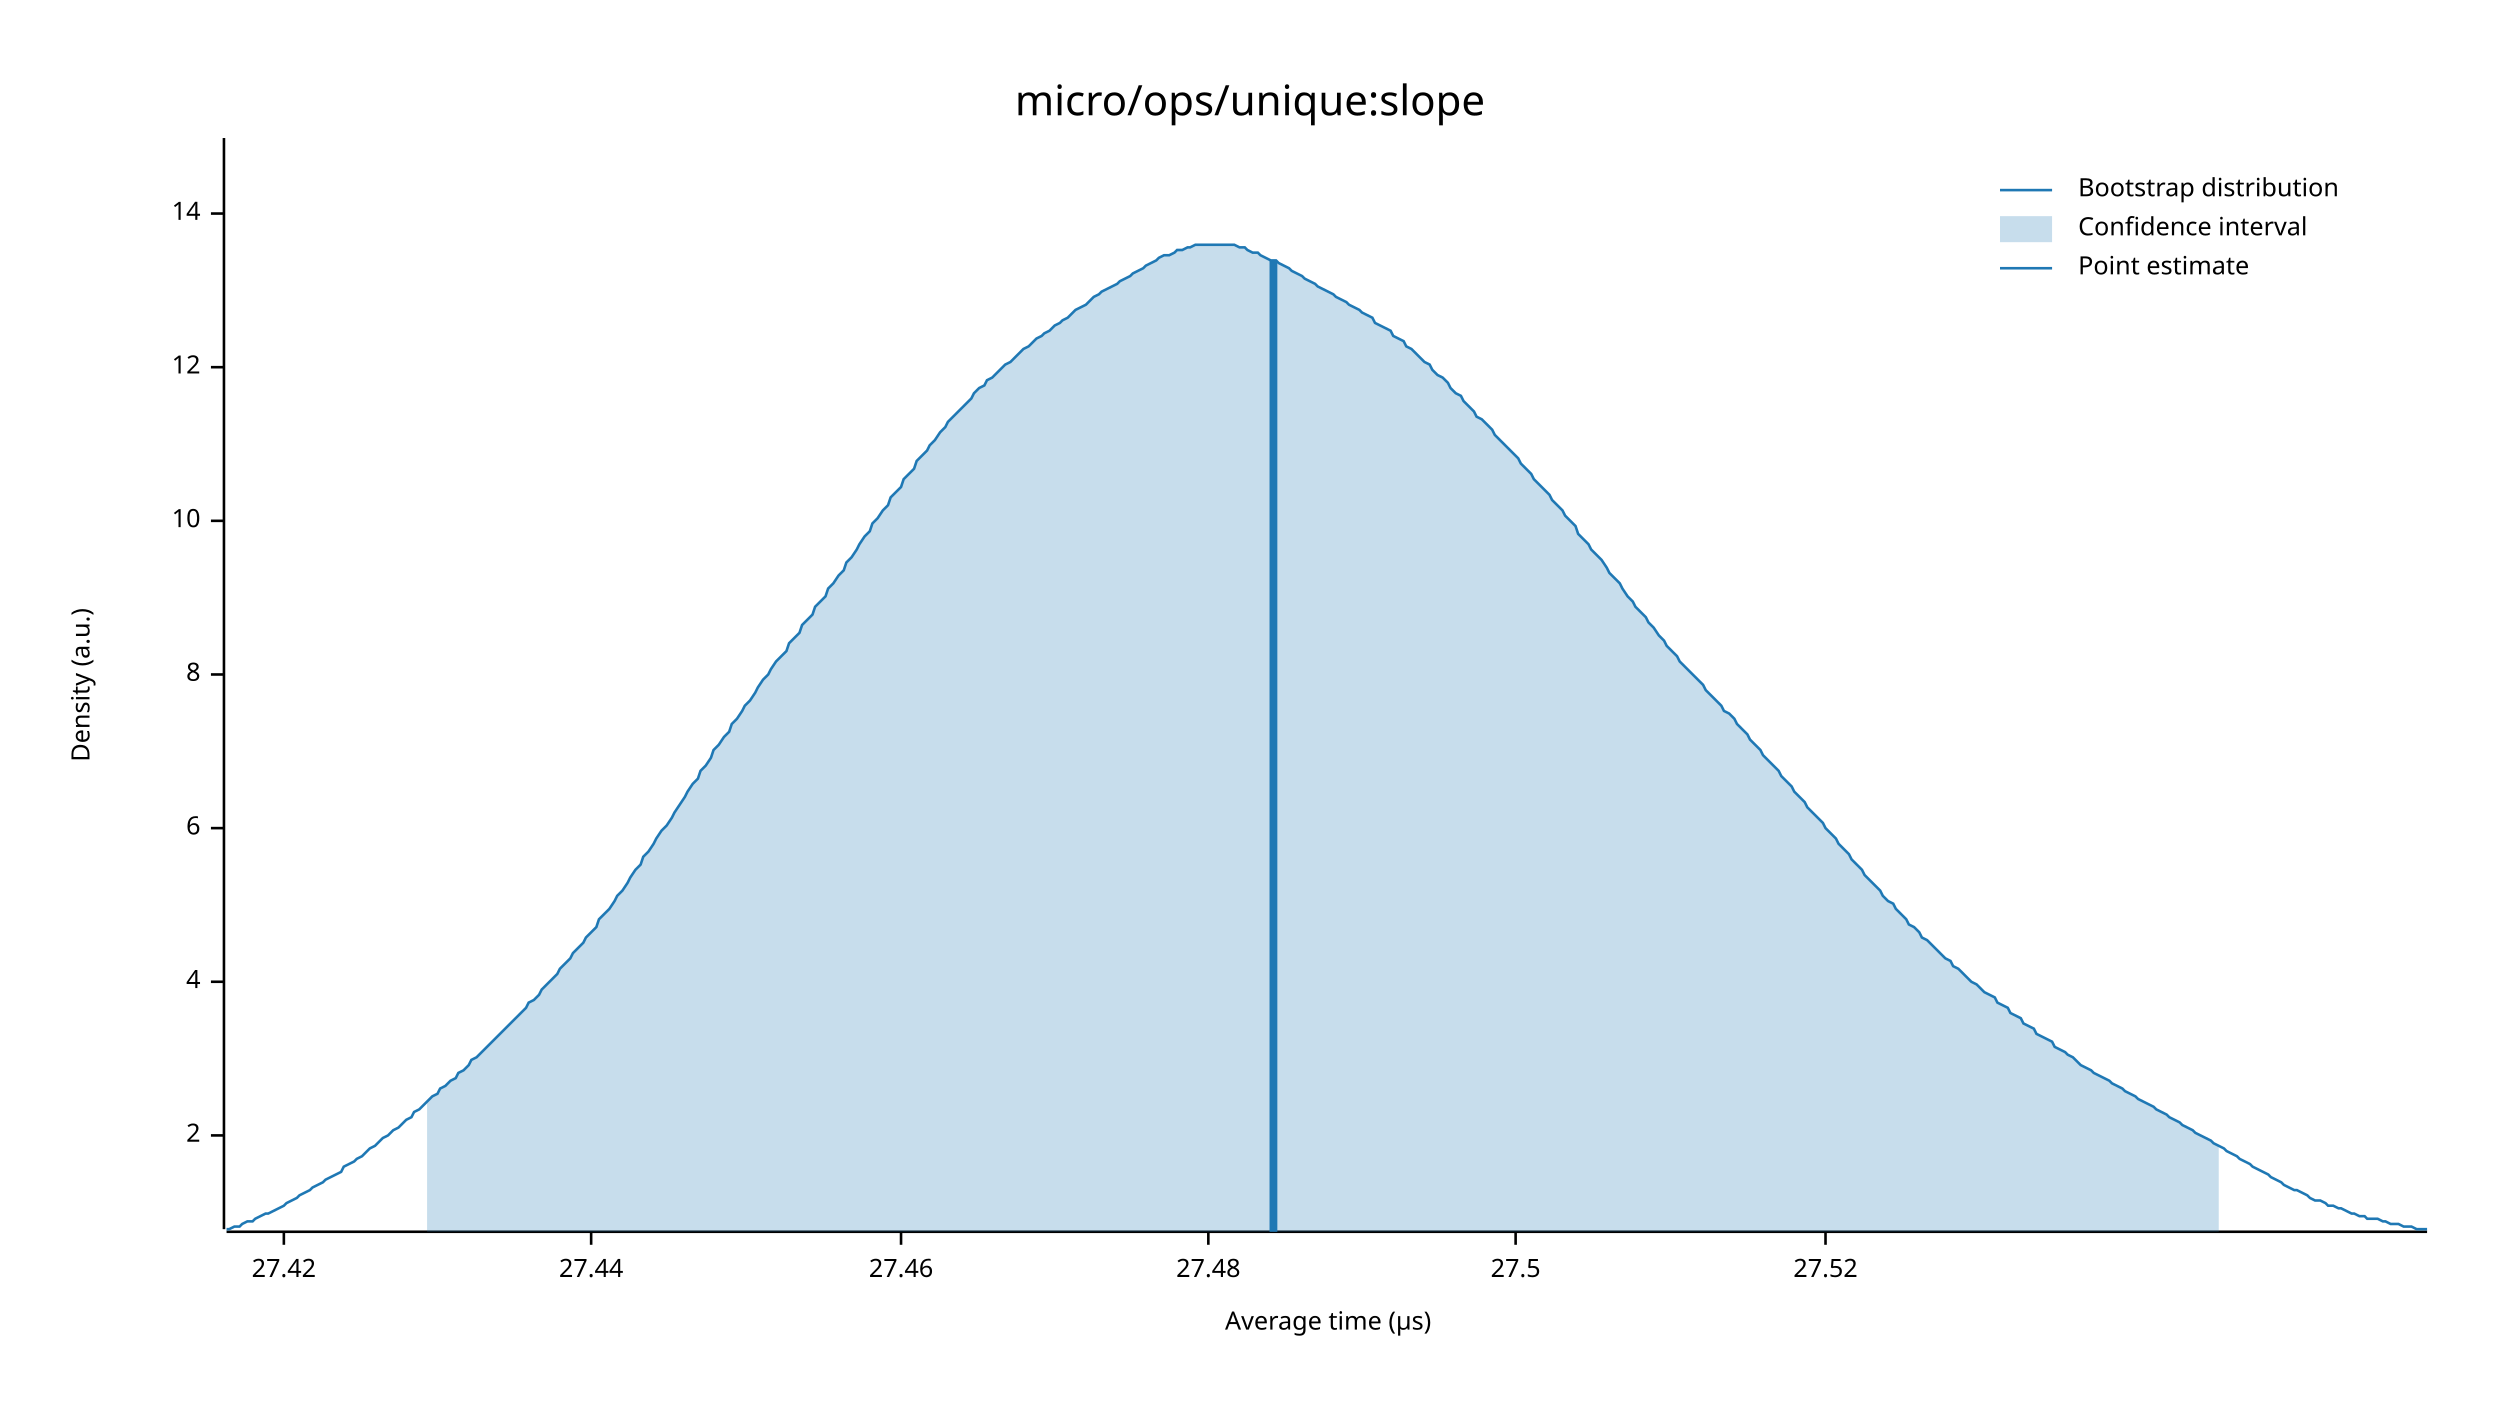
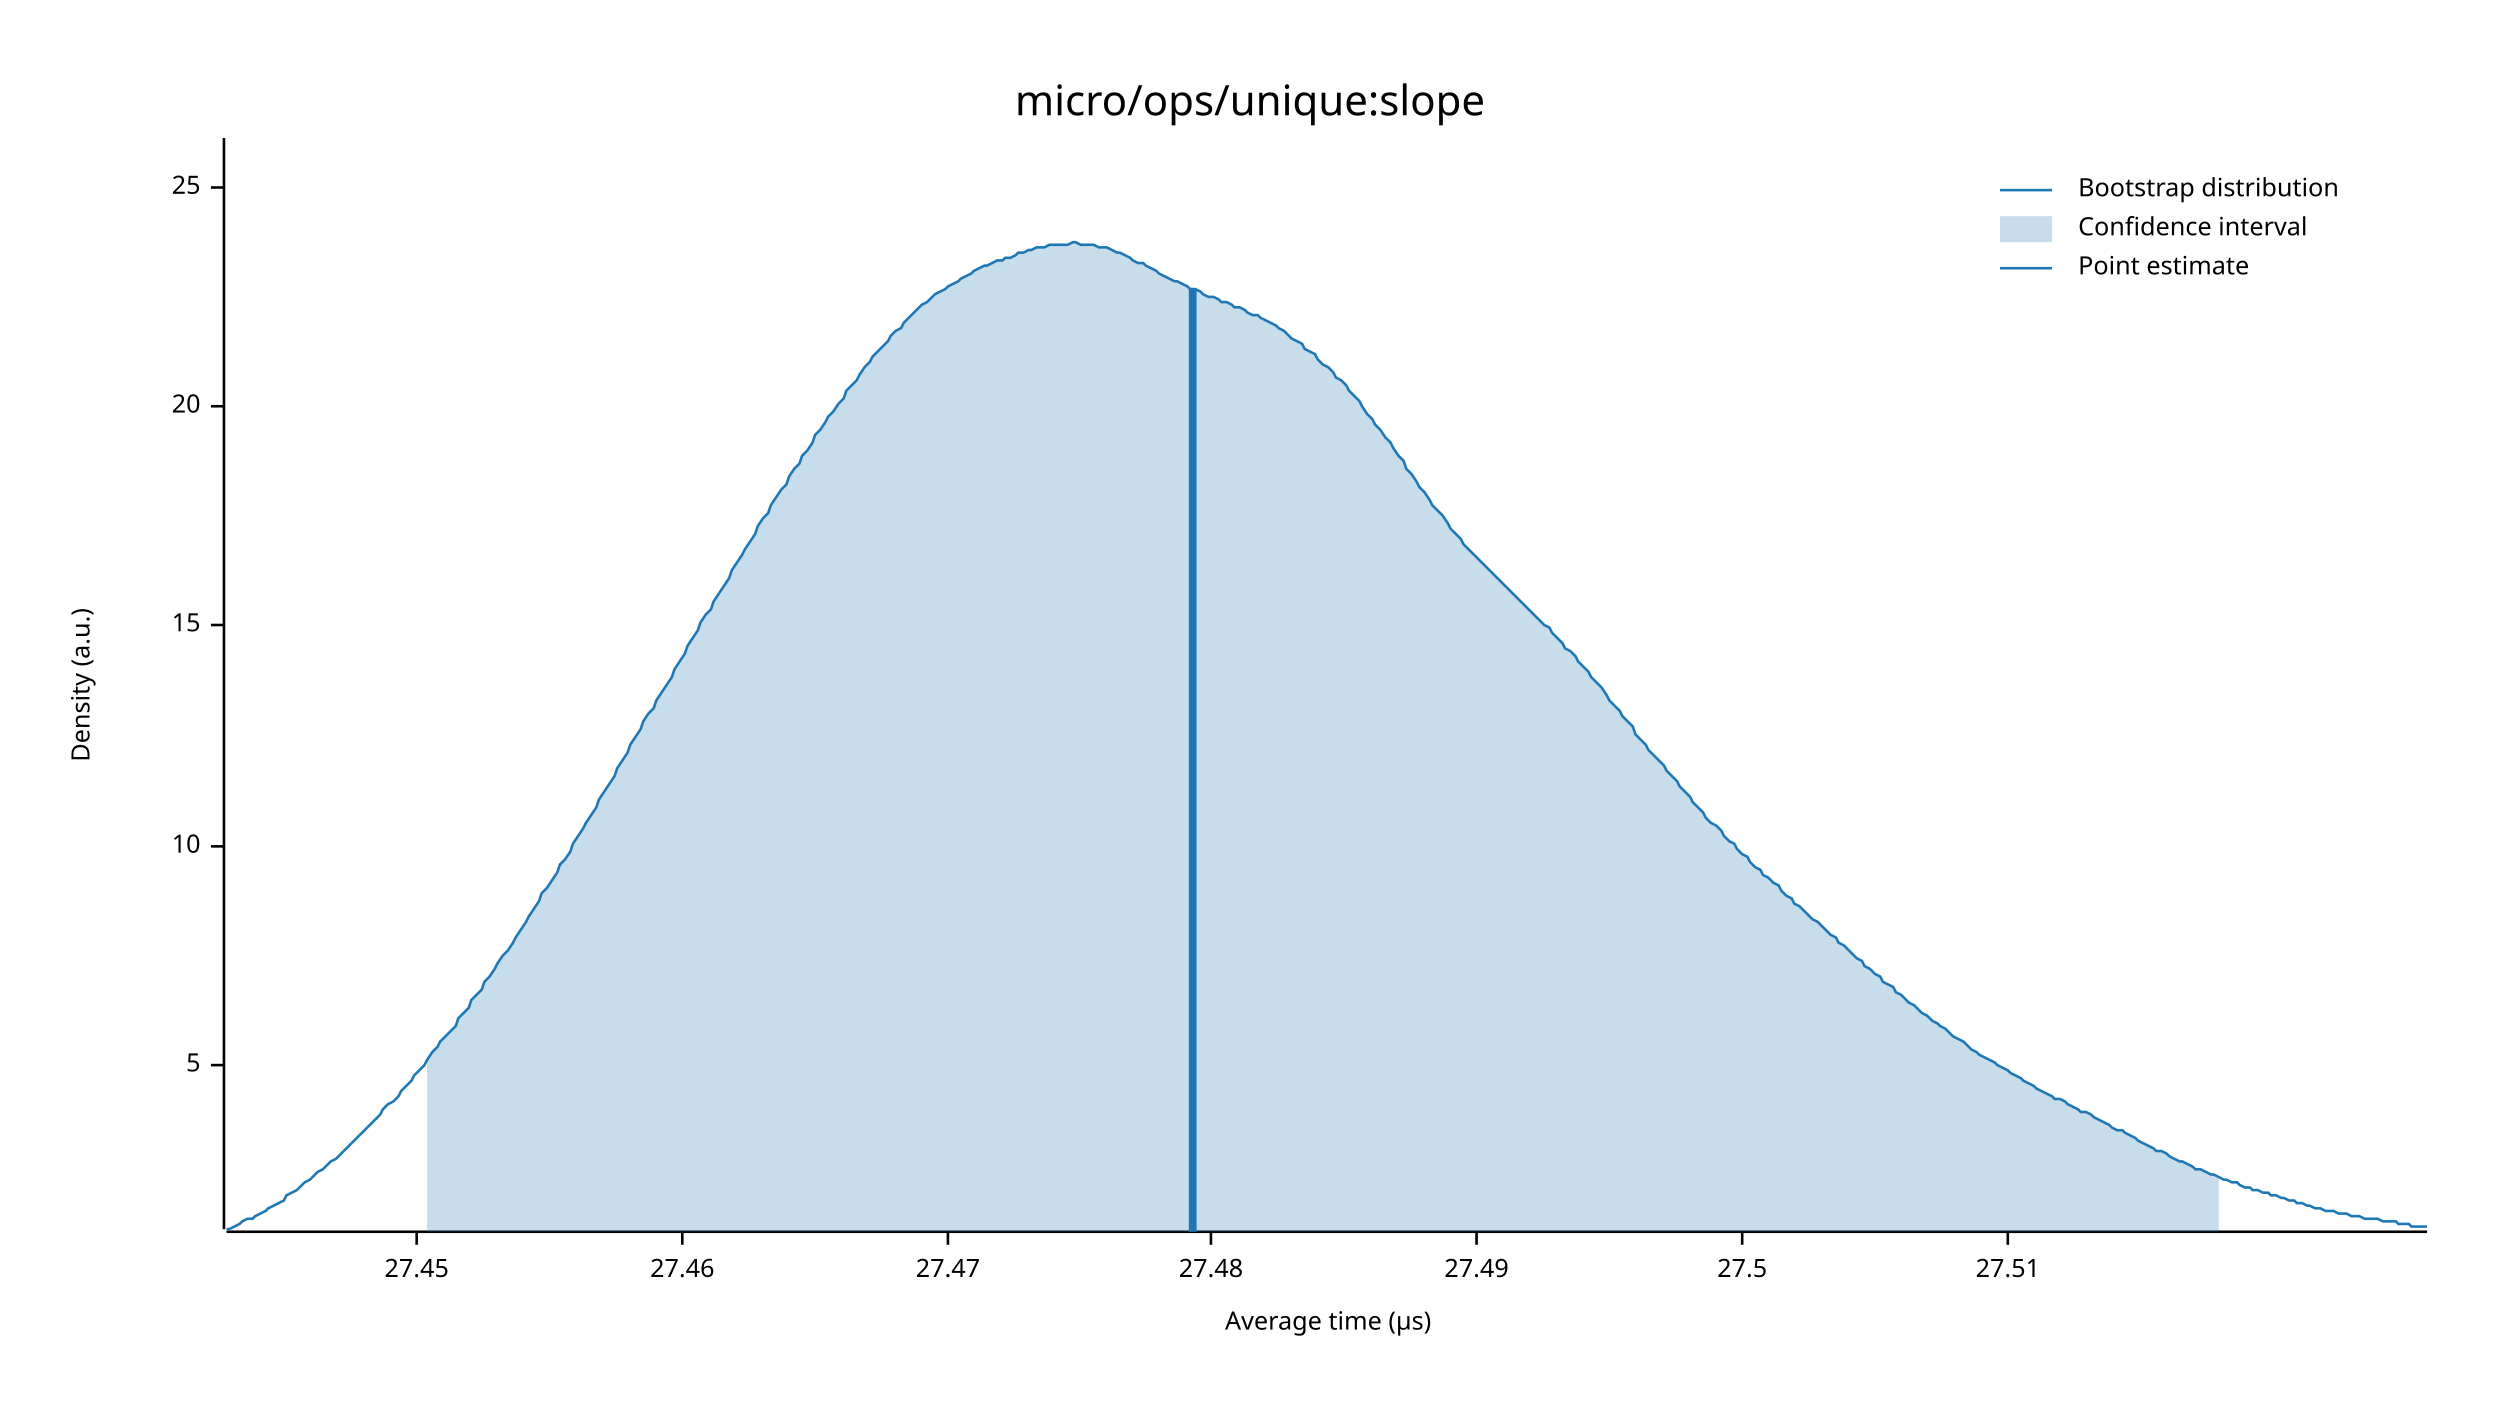
<svg xmlns="http://www.w3.org/2000/svg" width="960" height="540" viewBox="0 0 960 540">
  <text x="480" y="32" dy="0.76em" text-anchor="middle" font-family="sans-serif" font-size="16.129" opacity="1" fill="#000000">
micro/ops/unique:slope
</text>
  <text x="27" y="263" dy="0.76em" text-anchor="middle" font-family="sans-serif" font-size="9.677" opacity="1" fill="#000000" transform="rotate(270, 27, 263)">
Density (a.u.)
</text>
  <text x="510" y="513" dy="-0.5ex" text-anchor="middle" font-family="sans-serif" font-size="9.677" opacity="1" fill="#000000">
Average time (µs)
</text>
  <polyline fill="none" opacity="1" stroke="#000000" stroke-width="1" points="86,53 86,472 " />
-   <text x="77" y="436" dy="0.5ex" text-anchor="end" font-family="sans-serif" font-size="9.677" opacity="1" fill="#000000">
- 2
+   <text x="77" y="409" dy="0.5ex" text-anchor="end" font-family="sans-serif" font-size="9.677" opacity="1" fill="#000000">
+ 5
</text>
-   <polyline fill="none" opacity="1" stroke="#000000" stroke-width="1" points="81,436 86,436 " />
-   <text x="77" y="377" dy="0.5ex" text-anchor="end" font-family="sans-serif" font-size="9.677" opacity="1" fill="#000000">
- 4
- </text>
-   <polyline fill="none" opacity="1" stroke="#000000" stroke-width="1" points="81,377 86,377 " />
-   <text x="77" y="318" dy="0.5ex" text-anchor="end" font-family="sans-serif" font-size="9.677" opacity="1" fill="#000000">
- 6
- </text>
-   <polyline fill="none" opacity="1" stroke="#000000" stroke-width="1" points="81,318 86,318 " />
-   <text x="77" y="259" dy="0.5ex" text-anchor="end" font-family="sans-serif" font-size="9.677" opacity="1" fill="#000000">
- 8
- </text>
-   <polyline fill="none" opacity="1" stroke="#000000" stroke-width="1" points="81,259 86,259 " />
-   <text x="77" y="200" dy="0.5ex" text-anchor="end" font-family="sans-serif" font-size="9.677" opacity="1" fill="#000000">
+   <polyline fill="none" opacity="1" stroke="#000000" stroke-width="1" points="81,409 86,409 " />
+   <text x="77" y="325" dy="0.5ex" text-anchor="end" font-family="sans-serif" font-size="9.677" opacity="1" fill="#000000">
10
</text>
-   <polyline fill="none" opacity="1" stroke="#000000" stroke-width="1" points="81,200 86,200 " />
-   <text x="77" y="141" dy="0.5ex" text-anchor="end" font-family="sans-serif" font-size="9.677" opacity="1" fill="#000000">
- 12
+   <polyline fill="none" opacity="1" stroke="#000000" stroke-width="1" points="81,325 86,325 " />
+   <text x="77" y="240" dy="0.5ex" text-anchor="end" font-family="sans-serif" font-size="9.677" opacity="1" fill="#000000">
+ 15
</text>
-   <polyline fill="none" opacity="1" stroke="#000000" stroke-width="1" points="81,141 86,141 " />
-   <text x="77" y="82" dy="0.5ex" text-anchor="end" font-family="sans-serif" font-size="9.677" opacity="1" fill="#000000">
- 14
+   <polyline fill="none" opacity="1" stroke="#000000" stroke-width="1" points="81,240 86,240 " />
+   <text x="77" y="156" dy="0.5ex" text-anchor="end" font-family="sans-serif" font-size="9.677" opacity="1" fill="#000000">
+ 20
</text>
-   <polyline fill="none" opacity="1" stroke="#000000" stroke-width="1" points="81,82 86,82 " />
+   <polyline fill="none" opacity="1" stroke="#000000" stroke-width="1" points="81,156 86,156 " />
+   <text x="77" y="72" dy="0.5ex" text-anchor="end" font-family="sans-serif" font-size="9.677" opacity="1" fill="#000000">
+ 25
+ </text>
+   <polyline fill="none" opacity="1" stroke="#000000" stroke-width="1" points="81,72 86,72 " />
  <polyline fill="none" opacity="1" stroke="#000000" stroke-width="1" points="87,473 932,473 " />
-   <text x="109" y="483" dy="0.76em" text-anchor="middle" font-family="sans-serif" font-size="9.677" opacity="1" fill="#000000">
- 27.42
+   <text x="160" y="483" dy="0.76em" text-anchor="middle" font-family="sans-serif" font-size="9.677" opacity="1" fill="#000000">
+ 27.45
</text>
-   <polyline fill="none" opacity="1" stroke="#000000" stroke-width="1" points="109,473 109,478 " />
-   <text x="227" y="483" dy="0.76em" text-anchor="middle" font-family="sans-serif" font-size="9.677" opacity="1" fill="#000000">
- 27.44
- </text>
-   <polyline fill="none" opacity="1" stroke="#000000" stroke-width="1" points="227,473 227,478 " />
-   <text x="346" y="483" dy="0.76em" text-anchor="middle" font-family="sans-serif" font-size="9.677" opacity="1" fill="#000000">
+   <polyline fill="none" opacity="1" stroke="#000000" stroke-width="1" points="160,473 160,478 " />
+   <text x="262" y="483" dy="0.76em" text-anchor="middle" font-family="sans-serif" font-size="9.677" opacity="1" fill="#000000">
27.46
</text>
-   <polyline fill="none" opacity="1" stroke="#000000" stroke-width="1" points="346,473 346,478 " />
-   <text x="464" y="483" dy="0.76em" text-anchor="middle" font-family="sans-serif" font-size="9.677" opacity="1" fill="#000000">
+   <polyline fill="none" opacity="1" stroke="#000000" stroke-width="1" points="262,473 262,478 " />
+   <text x="364" y="483" dy="0.76em" text-anchor="middle" font-family="sans-serif" font-size="9.677" opacity="1" fill="#000000">
+ 27.47
+ </text>
+   <polyline fill="none" opacity="1" stroke="#000000" stroke-width="1" points="364,473 364,478 " />
+   <text x="465" y="483" dy="0.76em" text-anchor="middle" font-family="sans-serif" font-size="9.677" opacity="1" fill="#000000">
27.48
</text>
-   <polyline fill="none" opacity="1" stroke="#000000" stroke-width="1" points="464,473 464,478 " />
-   <text x="582" y="483" dy="0.76em" text-anchor="middle" font-family="sans-serif" font-size="9.677" opacity="1" fill="#000000">
+   <polyline fill="none" opacity="1" stroke="#000000" stroke-width="1" points="465,473 465,478 " />
+   <text x="567" y="483" dy="0.76em" text-anchor="middle" font-family="sans-serif" font-size="9.677" opacity="1" fill="#000000">
+ 27.49
+ </text>
+   <polyline fill="none" opacity="1" stroke="#000000" stroke-width="1" points="567,473 567,478 " />
+   <text x="669" y="483" dy="0.76em" text-anchor="middle" font-family="sans-serif" font-size="9.677" opacity="1" fill="#000000">
27.5
</text>
-   <polyline fill="none" opacity="1" stroke="#000000" stroke-width="1" points="582,473 582,478 " />
-   <text x="701" y="483" dy="0.76em" text-anchor="middle" font-family="sans-serif" font-size="9.677" opacity="1" fill="#000000">
- 27.52
+   <polyline fill="none" opacity="1" stroke="#000000" stroke-width="1" points="669,473 669,478 " />
+   <text x="771" y="483" dy="0.76em" text-anchor="middle" font-family="sans-serif" font-size="9.677" opacity="1" fill="#000000">
+ 27.51
</text>
-   <polyline fill="none" opacity="1" stroke="#000000" stroke-width="1" points="701,473 701,478 " />
-   <polyline fill="none" opacity="1" stroke="#1F78B4" stroke-width="1" points="87,472 88,472 90,471 92,471 93,470 95,469 97,469 98,468 100,467 102,466 103,466 105,465 107,464 109,463 110,462 112,461 114,460 115,459 117,458 119,457 120,456 122,455 124,454 125,453 127,452 129,451 131,450 132,448 134,447 136,446 137,445 139,444 141,442 142,441 144,440 146,438 147,437 149,436 151,434 153,433 154,432 156,430 158,429 159,427 161,426 163,424 164,423 166,421 168,420 169,418 171,417 173,415 175,414 176,412 178,411 180,409 181,407 183,406 185,404 186,403 188,401 190,399 191,398 193,396 195,394 197,392 198,391 200,389 202,387 203,385 205,384 207,382 208,380 210,378 212,376 214,374 215,372 217,370 219,368 220,366 222,364 224,362 225,360 227,358 229,356 230,353 232,351 234,349 236,346 237,344 239,342 241,339 242,337 244,334 246,332 247,329 249,327 251,324 252,322 254,319 256,317 258,314 259,312 261,309 263,306 264,304 266,301 268,299 269,296 271,294 273,291 274,288 276,286 278,283 280,281 281,278 283,276 285,273 286,271 288,269 290,266 291,264 293,261 295,259 296,257 298,254 300,252 302,250 303,247 305,245 307,243 308,240 310,238 312,236 313,233 315,231 317,229 318,226 320,224 322,221 324,219 325,216 327,214 329,211 330,209 332,206 334,204 335,201 337,199 339,196 341,194 342,191 344,189 346,187 347,184 349,182 351,180 352,177 354,175 356,173 357,171 359,169 361,166 363,164 364,162 366,160 368,158 369,157 371,155 373,153 374,151 376,149 378,148 379,146 381,145 383,143 385,141 386,140 388,139 390,137 391,136 393,134 395,133 396,132 398,130 400,129 401,128 403,127 405,125 407,124 408,123 410,122 412,120 413,119 415,118 417,117 418,116 420,114 422,113 423,112 425,111 427,110 429,109 430,108 432,107 434,106 435,105 437,104 439,103 440,102 442,101 444,100 445,99 447,98 449,98 451,97 452,96 454,96 456,95 457,95 459,94 461,94 462,94 464,94 466,94 468,94 469,94 471,94 473,94 474,94 476,95 478,95 479,96 481,97 483,97 484,98 486,99 488,100 490,100 491,101 493,102 495,103 496,104 498,105 500,106 501,107 503,108 505,109 506,110 508,111 510,112 512,113 513,114 515,115 517,116 518,117 520,118 522,119 523,120 525,121 527,122 528,124 530,125 532,126 534,127 535,129 537,130 539,131 540,133 542,134 544,136 545,137 547,139 549,140 550,142 552,144 554,145 556,147 557,149 559,151 561,152 562,154 564,156 566,158 567,160 569,161 571,163 573,165 574,167 576,169 578,171 579,172 581,174 583,176 584,178 586,180 588,182 589,184 591,186 593,188 595,190 596,192 598,194 600,196 601,198 603,200 605,202 606,205 608,207 610,209 611,211 613,213 615,215 617,218 618,220 620,222 622,224 623,226 625,229 627,231 628,233 630,235 632,237 633,239 635,241 637,244 639,246 640,248 642,250 644,252 645,254 647,256 649,258 650,259 652,261 654,263 655,265 657,267 659,269 661,271 662,273 664,274 666,276 667,278 669,280 671,282 672,284 674,286 676,288 677,290 679,292 681,294 683,296 684,298 686,300 688,302 689,304 691,306 693,308 694,310 696,312 698,314 700,316 701,318 703,320 705,322 706,324 708,326 710,328 711,330 713,332 715,334 716,336 718,338 720,340 722,342 723,344 725,346 727,347 728,349 730,351 732,353 733,355 735,356 737,358 738,360 740,361 742,363 744,365 745,366 747,368 749,369 750,371 752,372 754,374 755,375 757,377 759,378 760,379 762,381 764,382 766,383 767,385 769,386 771,387 772,389 774,390 776,391 777,393 779,394 781,395 782,397 784,398 786,399 788,400 789,402 791,403 793,404 794,405 796,406 798,408 799,409 801,410 803,411 804,412 806,413 808,414 810,415 811,416 813,417 815,418 816,419 818,420 820,421 821,422 823,423 825,424 827,425 828,426 830,427 832,428 833,429 835,430 837,431 838,432 840,433 842,434 843,435 845,436 847,437 849,438 850,439 852,440 854,441 855,442 857,443 859,444 860,445 862,446 864,447 865,448 867,449 869,450 871,451 872,452 874,453 876,454 877,455 879,456 881,457 882,457 884,458 886,459 887,460 889,461 891,461 893,462 894,463 896,463 898,464 899,464 901,465 903,466 904,466 906,467 908,467 909,468 911,468 913,468 915,469 916,469 918,470 920,470 921,470 923,471 925,471 926,471 928,472 930,472 932,472 " />
-   <polygon opacity="0.25" fill="#1F78B4" points="164,423 166,421 168,420 169,418 171,417 173,415 175,414 176,412 178,411 180,409 181,407 183,406 185,404 186,403 188,401 190,399 191,398 193,396 195,394 197,392 198,391 200,389 202,387 203,385 205,384 207,382 208,380 210,378 212,376 214,374 215,372 217,370 219,368 220,366 222,364 224,362 225,360 227,358 229,356 230,353 232,351 234,349 236,346 237,344 239,342 241,339 242,337 244,334 246,332 247,329 249,327 251,324 252,322 254,319 256,317 258,314 259,312 261,309 263,306 264,304 266,301 268,299 269,296 271,294 273,291 274,288 276,286 278,283 280,281 281,278 283,276 285,273 286,271 288,269 290,266 291,264 293,261 295,259 296,257 298,254 300,252 302,250 303,247 305,245 307,243 308,240 310,238 312,236 313,233 315,231 317,229 318,226 320,224 322,221 324,219 325,216 327,214 329,211 330,209 332,206 334,204 335,201 337,199 339,196 341,194 342,191 344,189 346,187 347,184 349,182 351,180 352,177 354,175 356,173 357,171 359,169 361,166 363,164 364,162 366,160 368,158 369,157 371,155 373,153 374,151 376,149 378,148 379,146 381,145 383,143 385,141 386,140 388,139 390,137 391,136 393,134 395,133 396,132 398,130 400,129 401,128 403,127 405,125 407,124 408,123 410,122 412,120 413,119 415,118 417,117 418,116 420,114 422,113 423,112 425,111 427,110 429,109 430,108 432,107 434,106 435,105 437,104 439,103 440,102 442,101 444,100 445,99 447,98 449,98 451,97 452,96 454,96 456,95 457,95 459,94 461,94 462,94 464,94 466,94 468,94 469,94 471,94 473,94 474,94 476,95 478,95 479,96 481,97 483,97 484,98 486,99 488,100 490,100 491,101 493,102 495,103 496,104 498,105 500,106 501,107 503,108 505,109 506,110 508,111 510,112 512,113 513,114 515,115 517,116 518,117 520,118 522,119 523,120 525,121 527,122 528,124 530,125 532,126 534,127 535,129 537,130 539,131 540,133 542,134 544,136 545,137 547,139 549,140 550,142 552,144 554,145 556,147 557,149 559,151 561,152 562,154 564,156 566,158 567,160 569,161 571,163 573,165 574,167 576,169 578,171 579,172 581,174 583,176 584,178 586,180 588,182 589,184 591,186 593,188 595,190 596,192 598,194 600,196 601,198 603,200 605,202 606,205 608,207 610,209 611,211 613,213 615,215 617,218 618,220 620,222 622,224 623,226 625,229 627,231 628,233 630,235 632,237 633,239 635,241 637,244 639,246 640,248 642,250 644,252 645,254 647,256 649,258 650,259 652,261 654,263 655,265 657,267 659,269 661,271 662,273 664,274 666,276 667,278 669,280 671,282 672,284 674,286 676,288 677,290 679,292 681,294 683,296 684,298 686,300 688,302 689,304 691,306 693,308 694,310 696,312 698,314 700,316 701,318 703,320 705,322 706,324 708,326 710,328 711,330 713,332 715,334 716,336 718,338 720,340 722,342 723,344 725,346 727,347 728,349 730,351 732,353 733,355 735,356 737,358 738,360 740,361 742,363 744,365 745,366 747,368 749,369 750,371 752,372 754,374 755,375 757,377 759,378 760,379 762,381 764,382 766,383 767,385 769,386 771,387 772,389 774,390 776,391 777,393 779,394 781,395 782,397 784,398 786,399 788,400 789,402 791,403 793,404 794,405 796,406 798,408 799,409 801,410 803,411 804,412 806,413 808,414 810,415 811,416 813,417 815,418 816,419 818,420 820,421 821,422 823,423 825,424 827,425 828,426 830,427 832,428 833,429 835,430 837,431 838,432 840,433 842,434 843,435 845,436 847,437 849,438 850,439 852,440 852,473 164,473 " />
-   <polyline fill="none" opacity="1" stroke="#1F78B4" stroke-width="3" points="489,473 489,100 " />
+   <polyline fill="none" opacity="1" stroke="#000000" stroke-width="1" points="771,473 771,478 " />
+   <polyline fill="none" opacity="1" stroke="#1F78B4" stroke-width="1" points="87,472 88,472 90,471 92,470 93,469 95,468 97,468 98,467 100,466 102,465 103,464 105,463 107,462 109,461 110,459 112,458 114,457 115,456 117,454 119,453 120,452 122,450 124,449 125,448 127,446 129,445 131,443 132,442 134,440 136,438 137,437 139,435 141,433 142,432 144,430 146,428 147,426 149,424 151,423 153,421 154,419 156,417 158,415 159,413 161,411 163,409 164,407 166,404 168,402 169,400 171,398 173,396 175,394 176,391 178,389 180,387 181,384 183,382 185,380 186,377 188,375 190,372 191,370 193,367 195,365 197,362 198,360 200,357 202,354 203,352 205,349 207,346 208,343 210,341 212,338 214,335 215,332 217,330 219,327 220,324 222,321 224,318 225,316 227,313 229,310 230,307 232,304 234,301 236,298 237,295 239,292 241,289 242,286 244,283 246,280 247,277 249,274 251,272 252,269 254,266 256,263 258,260 259,257 261,254 263,251 264,248 266,245 268,242 269,239 271,236 273,234 274,231 276,228 278,225 280,222 281,219 283,216 285,213 286,211 288,208 290,205 291,202 293,199 295,197 296,194 298,191 300,188 302,186 303,183 305,180 307,178 308,175 310,173 312,170 313,167 315,165 317,162 318,160 320,158 322,155 324,153 325,150 327,148 329,146 330,144 332,141 334,139 335,137 337,135 339,133 341,131 342,129 344,127 346,126 347,124 349,122 351,120 352,119 354,117 356,116 357,115 359,113 361,112 363,111 364,110 366,109 368,108 369,107 371,106 373,105 374,104 376,103 378,102 379,102 381,101 383,100 385,100 386,99 388,99 390,98 391,97 393,97 395,96 396,96 398,95 400,95 401,95 403,94 405,94 407,94 408,94 410,94 412,93 413,93 415,94 417,94 418,94 420,94 422,95 423,95 425,95 427,96 429,97 430,97 432,98 434,99 435,100 437,101 439,101 440,102 442,103 444,104 445,105 447,106 449,107 451,108 452,108 454,109 456,110 457,111 459,111 461,112 462,113 464,114 466,114 468,115 469,116 471,116 473,117 474,118 476,118 478,119 479,120 481,121 483,121 484,122 486,123 488,124 490,125 491,126 493,127 495,129 496,130 498,131 500,132 501,134 503,135 505,136 506,138 508,140 510,141 512,143 513,145 515,146 517,148 518,150 520,152 522,154 523,156 525,159 527,161 528,163 530,165 532,168 534,170 535,172 537,175 539,177 540,180 542,182 544,185 545,187 547,189 549,192 550,194 552,196 554,198 556,201 557,203 559,205 561,207 562,209 564,211 566,213 567,214 569,216 571,218 573,220 574,221 576,223 578,225 579,226 581,228 583,230 584,231 586,233 588,235 589,236 591,238 593,240 595,241 596,243 598,245 600,247 601,249 603,250 605,252 606,254 608,256 610,258 611,260 613,262 615,264 617,267 618,269 620,271 622,273 623,275 625,277 627,279 628,282 630,284 632,286 633,288 635,290 637,292 639,294 640,296 642,298 644,300 645,302 647,304 649,306 650,308 652,310 654,312 655,314 657,316 659,317 661,319 662,321 664,323 666,324 667,326 669,328 671,329 672,331 674,333 676,334 677,336 679,337 681,339 683,340 684,342 686,344 688,345 689,347 691,348 693,350 694,351 696,353 698,354 700,356 701,357 703,359 705,360 706,362 708,363 710,365 711,366 713,368 715,369 716,371 718,372 720,374 722,375 723,377 725,378 727,379 728,381 730,382 732,384 733,385 735,386 737,388 738,389 740,390 742,392 744,393 745,394 747,395 749,397 750,398 752,399 754,400 755,401 757,403 759,404 760,405 762,406 764,407 766,408 767,409 769,410 771,411 772,412 774,413 776,414 777,415 779,416 781,417 782,418 784,419 786,420 788,421 789,422 791,422 793,423 794,424 796,425 798,426 799,427 801,427 803,428 804,429 806,430 808,431 810,432 811,433 813,434 815,434 816,435 818,436 820,437 821,438 823,439 825,440 827,441 828,442 830,442 832,443 833,444 835,445 837,446 838,446 840,447 842,448 843,449 845,449 847,450 849,451 850,451 852,452 854,453 855,453 857,454 859,454 860,455 862,456 864,456 865,457 867,457 869,458 871,458 872,459 874,459 876,460 877,460 879,461 881,461 882,462 884,462 886,463 887,463 889,464 891,464 893,465 894,465 896,465 898,466 899,466 901,466 903,467 904,467 906,467 908,468 909,468 911,468 913,468 915,469 916,469 918,469 920,469 921,470 923,470 925,470 926,471 928,471 930,471 932,471 " />
+   <polygon opacity="0.25" fill="#1F78B4" points="164,407 166,404 168,402 169,400 171,398 173,396 175,394 176,391 178,389 180,387 181,384 183,382 185,380 186,377 188,375 190,372 191,370 193,367 195,365 197,362 198,360 200,357 202,354 203,352 205,349 207,346 208,343 210,341 212,338 214,335 215,332 217,330 219,327 220,324 222,321 224,318 225,316 227,313 229,310 230,307 232,304 234,301 236,298 237,295 239,292 241,289 242,286 244,283 246,280 247,277 249,274 251,272 252,269 254,266 256,263 258,260 259,257 261,254 263,251 264,248 266,245 268,242 269,239 271,236 273,234 274,231 276,228 278,225 280,222 281,219 283,216 285,213 286,211 288,208 290,205 291,202 293,199 295,197 296,194 298,191 300,188 302,186 303,183 305,180 307,178 308,175 310,173 312,170 313,167 315,165 317,162 318,160 320,158 322,155 324,153 325,150 327,148 329,146 330,144 332,141 334,139 335,137 337,135 339,133 341,131 342,129 344,127 346,126 347,124 349,122 351,120 352,119 354,117 356,116 357,115 359,113 361,112 363,111 364,110 366,109 368,108 369,107 371,106 373,105 374,104 376,103 378,102 379,102 381,101 383,100 385,100 386,99 388,99 390,98 391,97 393,97 395,96 396,96 398,95 400,95 401,95 403,94 405,94 407,94 408,94 410,94 412,93 413,93 415,94 417,94 418,94 420,94 422,95 423,95 425,95 427,96 429,97 430,97 432,98 434,99 435,100 437,101 439,101 440,102 442,103 444,104 445,105 447,106 449,107 451,108 452,108 454,109 456,110 457,111 459,111 461,112 462,113 464,114 466,114 468,115 469,116 471,116 473,117 474,118 476,118 478,119 479,120 481,121 483,121 484,122 486,123 488,124 490,125 491,126 493,127 495,129 496,130 498,131 500,132 501,134 503,135 505,136 506,138 508,140 510,141 512,143 513,145 515,146 517,148 518,150 520,152 522,154 523,156 525,159 527,161 528,163 530,165 532,168 534,170 535,172 537,175 539,177 540,180 542,182 544,185 545,187 547,189 549,192 550,194 552,196 554,198 556,201 557,203 559,205 561,207 562,209 564,211 566,213 567,214 569,216 571,218 573,220 574,221 576,223 578,225 579,226 581,228 583,230 584,231 586,233 588,235 589,236 591,238 593,240 595,241 596,243 598,245 600,247 601,249 603,250 605,252 606,254 608,256 610,258 611,260 613,262 615,264 617,267 618,269 620,271 622,273 623,275 625,277 627,279 628,282 630,284 632,286 633,288 635,290 637,292 639,294 640,296 642,298 644,300 645,302 647,304 649,306 650,308 652,310 654,312 655,314 657,316 659,317 661,319 662,321 664,323 666,324 667,326 669,328 671,329 672,331 674,333 676,334 677,336 679,337 681,339 683,340 684,342 686,344 688,345 689,347 691,348 693,350 694,351 696,353 698,354 700,356 701,357 703,359 705,360 706,362 708,363 710,365 711,366 713,368 715,369 716,371 718,372 720,374 722,375 723,377 725,378 727,379 728,381 730,382 732,384 733,385 735,386 737,388 738,389 740,390 742,392 744,393 745,394 747,395 749,397 750,398 752,399 754,400 755,401 757,403 759,404 760,405 762,406 764,407 766,408 767,409 769,410 771,411 772,412 774,413 776,414 777,415 779,416 781,417 782,418 784,419 786,420 788,421 789,422 791,422 793,423 794,424 796,425 798,426 799,427 801,427 803,428 804,429 806,430 808,431 810,432 811,433 813,434 815,434 816,435 818,436 820,437 821,438 823,439 825,440 827,441 828,442 830,442 832,443 833,444 835,445 837,446 838,446 840,447 842,448 843,449 845,449 847,450 849,451 850,451 852,452 852,473 164,473 " />
+   <polyline fill="none" opacity="1" stroke="#1F78B4" stroke-width="3" points="458,473 458,111 " />
  <text x="798" y="68" dy="0.76em" text-anchor="start" font-family="sans-serif" font-size="9.677" opacity="1" fill="#000000">
Bootstrap distribution
</text>
  <text x="798" y="83" dy="0.76em" text-anchor="start" font-family="sans-serif" font-size="9.677" opacity="1" fill="#000000">
Confidence interval
</text>
  <text x="798" y="98" dy="0.76em" text-anchor="start" font-family="sans-serif" font-size="9.677" opacity="1" fill="#000000">
Point estimate
</text>
  <polyline fill="none" opacity="1" stroke="#1F78B4" stroke-width="1" points="768,73 788,73 " />
  <rect x="768" y="83" width="20" height="10" opacity="0.25" fill="#1F78B4" stroke="none" />
  <polyline fill="none" opacity="1" stroke="#1F78B4" stroke-width="1" points="768,103 788,103 " />
</svg>
